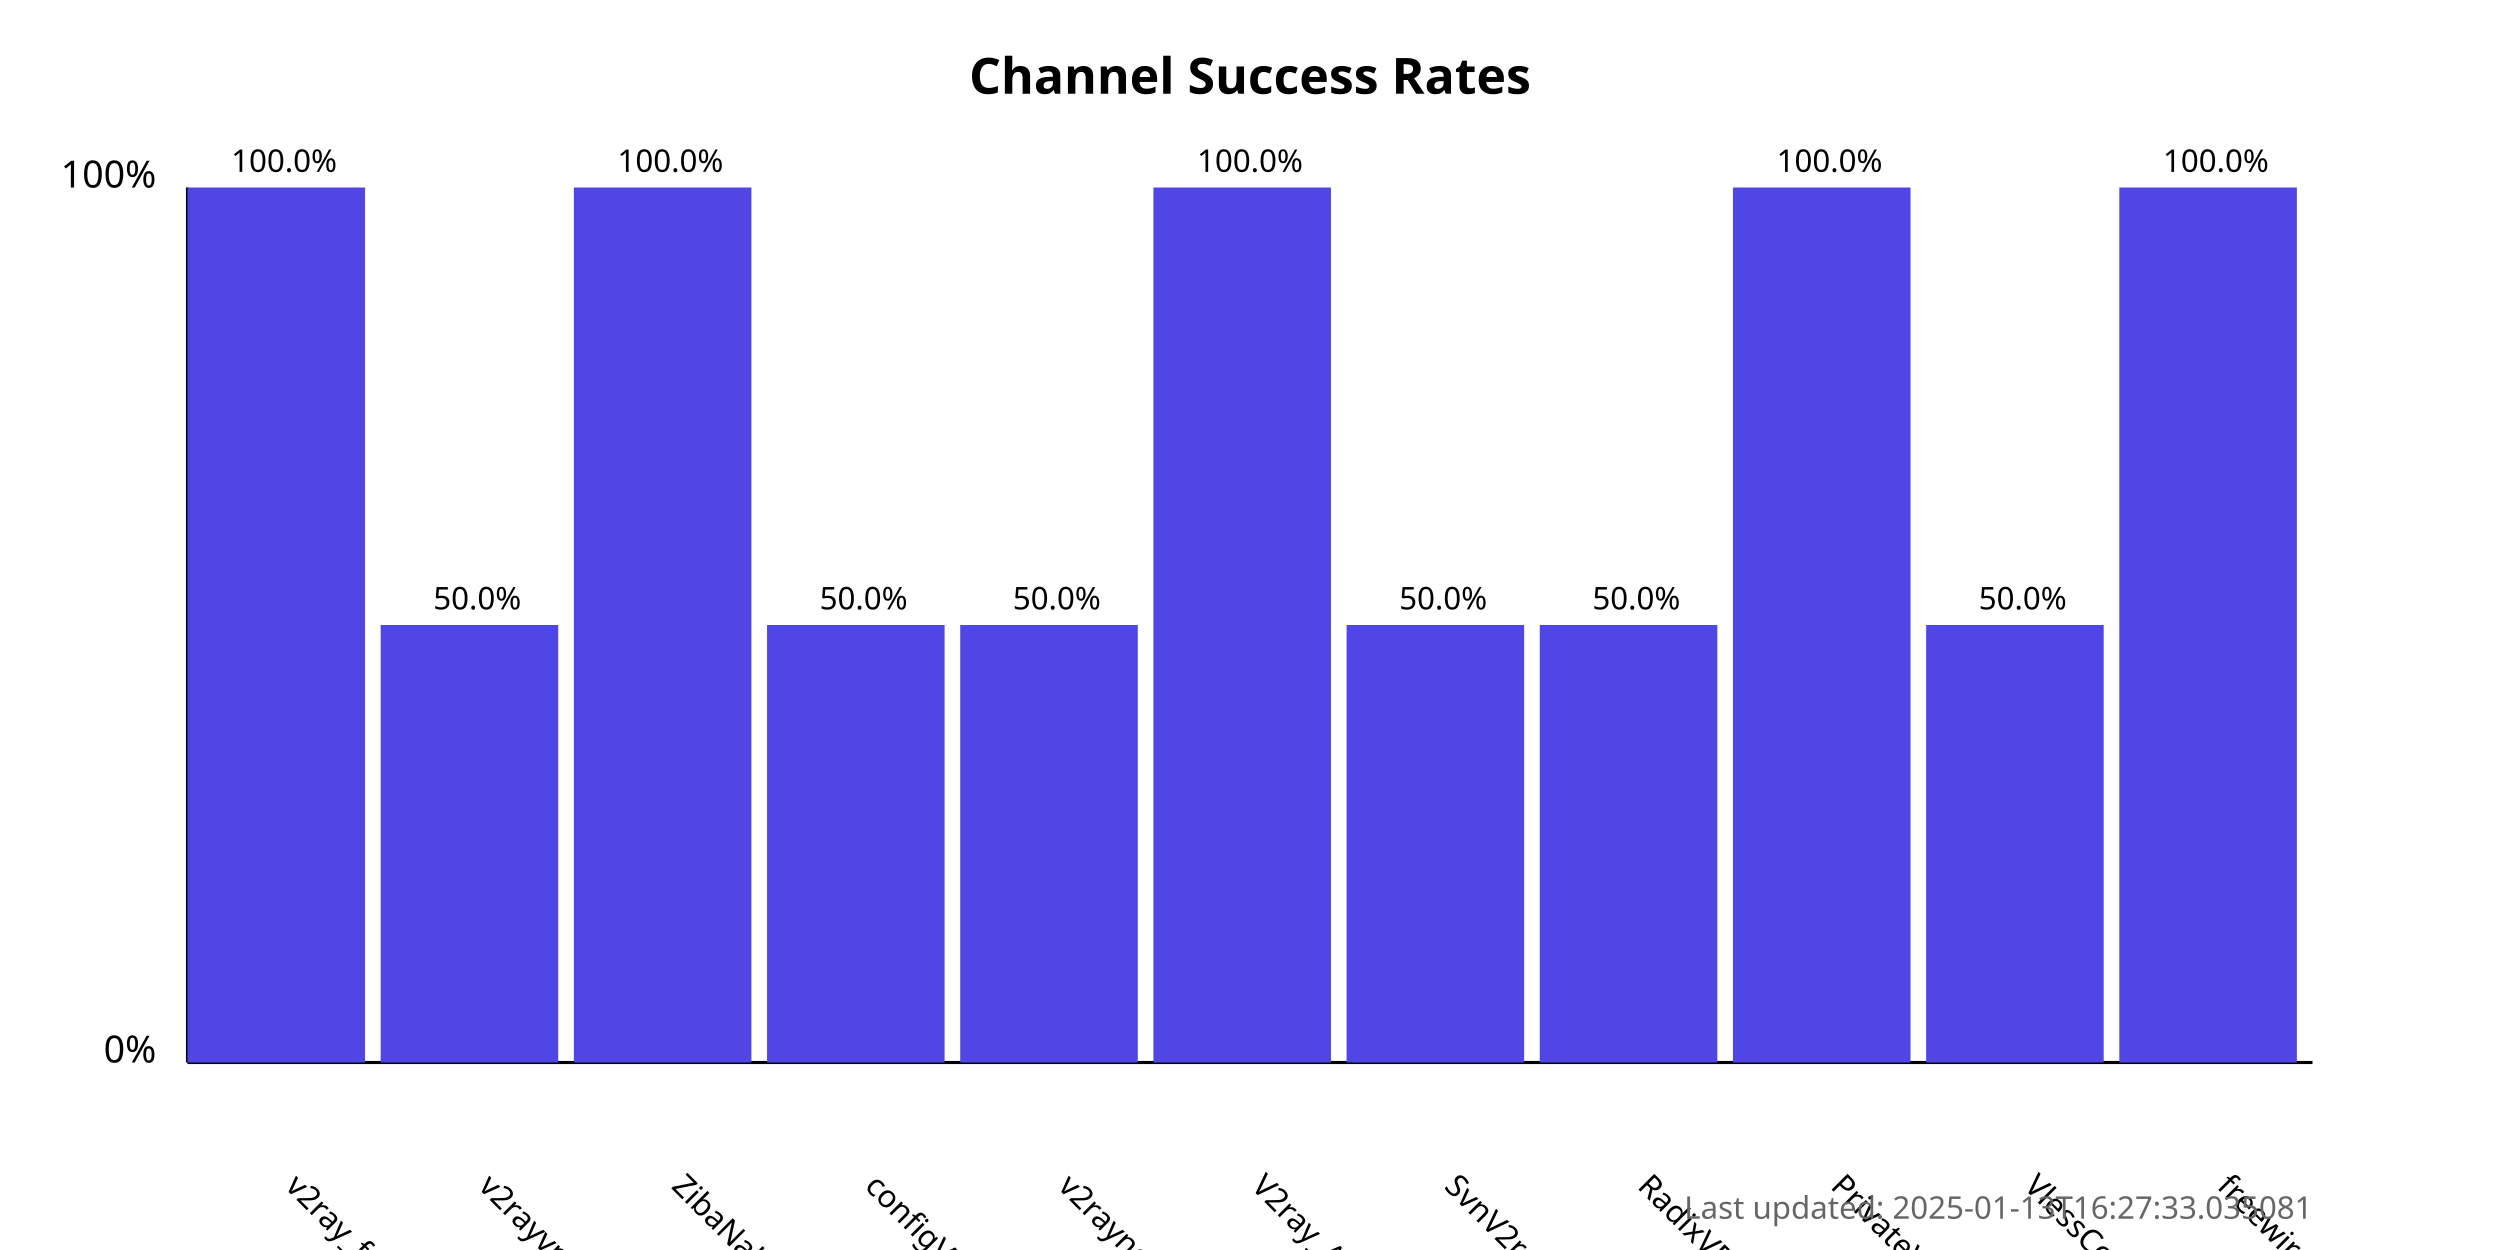
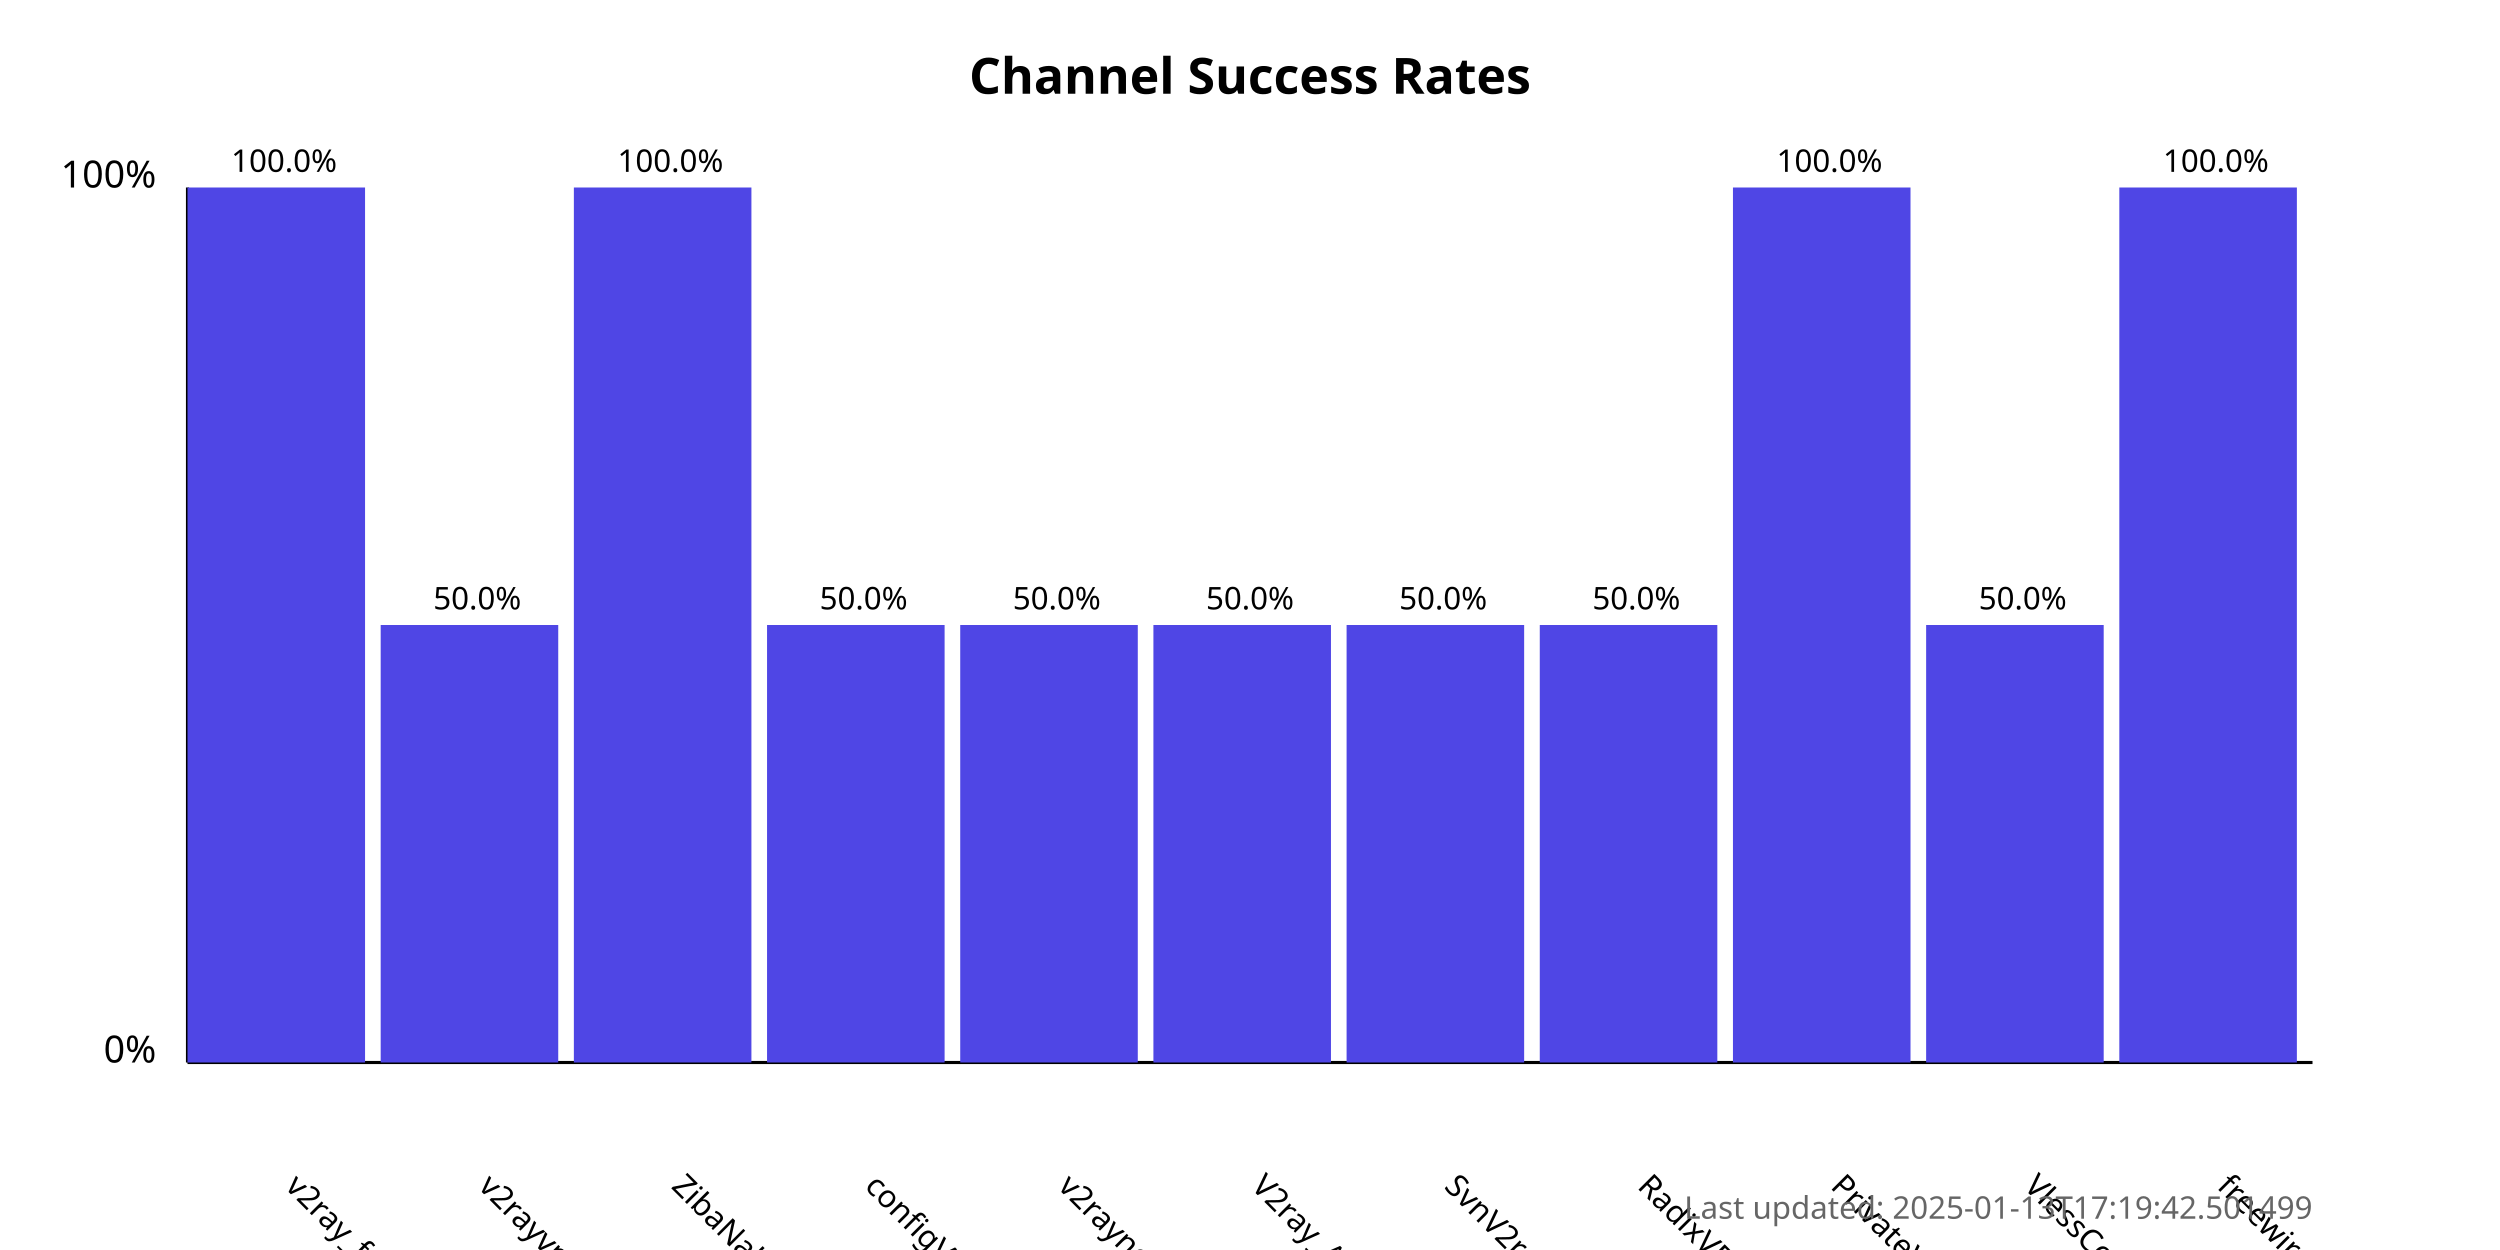
<svg xmlns="http://www.w3.org/2000/svg" width="800" height="400">
  <style>
            .chart-title { font: bold 16px sans-serif; }
            .axis-label { font: 12px sans-serif; }
            .tick-label { font: 10px sans-serif; }
            .bar { fill: #4f46e5; }
            .bar:hover { fill: #6366f1; }
            .timestamp { font: 10px sans-serif; fill: #666; }
        </style>
  <text x="400.0" y="30" text-anchor="middle" class="chart-title">
            Channel Success Rates
        </text>
  <line x1="60" y1="340" x2="60" y2="60" stroke="black" stroke-width="1" />
  <line x1="60" y1="340" x2="740" y2="340" stroke="black" stroke-width="1" />
  <text x="50" y="340" text-anchor="end" class="axis-label">0%</text>
  <text x="50" y="60" text-anchor="end" class="axis-label">100%</text>
  <g>
    <rect x="60" y="60.0" width="56.818" height="280.0" class="bar" />
    <text x="90.909" y="380" transform="rotate(45, 90.90909, 380)" text-anchor="start" class="tick-label">
                v2ray_free_conf
            </text>
    <text x="90.909" y="55.0" text-anchor="middle" class="tick-label">
                100.0%
            </text>
  </g>
  <g>
    <rect x="121.818" y="200.0" width="56.818" height="140.0" class="bar" />
    <text x="152.727" y="380" transform="rotate(45, 152.7273, 380)" text-anchor="start" class="tick-label">
                v2rayvpno
            </text>
    <text x="152.727" y="195.0" text-anchor="middle" class="tick-label">
                50.0%
            </text>
  </g>
  <g>
    <rect x="183.636" y="60.0" width="56.818" height="280.0" class="bar" />
    <text x="214.545" y="380" transform="rotate(45, 214.5455, 380)" text-anchor="start" class="tick-label">
                ZibaNabz
            </text>
    <text x="214.545" y="55.0" text-anchor="middle" class="tick-label">
                100.0%
            </text>
  </g>
  <g>
    <rect x="245.455" y="200.0" width="56.818" height="140.0" class="bar" />
    <text x="276.364" y="380" transform="rotate(45, 276.3636, 380)" text-anchor="start" class="tick-label">
                configV2rayForFree
            </text>
    <text x="276.364" y="195.0" text-anchor="middle" class="tick-label">
                50.0%
            </text>
  </g>
  <g>
    <rect x="307.273" y="200.0" width="56.818" height="140.0" class="bar" />
    <text x="338.182" y="380" transform="rotate(45, 338.1818, 380)" text-anchor="start" class="tick-label">
                v2rayngvpn
            </text>
    <text x="338.182" y="195.0" text-anchor="middle" class="tick-label">
                50.0%
            </text>
  </g>
  <g>
-     <rect x="369.091" y="60.0" width="56.818" height="280.0" class="bar" />
+     <rect x="369.091" y="200.0" width="56.818" height="140.0" class="bar" />
    <text x="400.0" y="380" transform="rotate(45, 400.0, 380)" text-anchor="start" class="tick-label">
                V2ray_Alpha
            </text>
-     <text x="400.0" y="55.0" text-anchor="middle" class="tick-label">
-                 100.0%
+     <text x="400.0" y="195.0" text-anchor="middle" class="tick-label">
+                 50.0%
            </text>
  </g>
  <g>
    <rect x="430.909" y="200.0" width="56.818" height="140.0" class="bar" />
    <text x="461.818" y="380" transform="rotate(45, 461.8182, 380)" text-anchor="start" class="tick-label">
                SvnV2ray
            </text>
    <text x="461.818" y="195.0" text-anchor="middle" class="tick-label">
                50.0%
            </text>
  </g>
  <g>
    <rect x="492.727" y="200.0" width="56.818" height="140.0" class="bar" />
    <text x="523.636" y="380" transform="rotate(45, 523.6364, 380)" text-anchor="start" class="tick-label">
                RadixVPN
            </text>
    <text x="523.636" y="195.0" text-anchor="middle" class="tick-label">
                50.0%
            </text>
  </g>
  <g>
    <rect x="554.545" y="60.0" width="56.818" height="280.0" class="bar" />
    <text x="585.455" y="380" transform="rotate(45, 585.4545, 380)" text-anchor="start" class="tick-label">
                PrivateVPNs
            </text>
    <text x="585.455" y="55.0" text-anchor="middle" class="tick-label">
                100.0%
            </text>
  </g>
  <g>
    <rect x="616.364" y="200.0" width="56.818" height="140.0" class="bar" />
    <text x="647.273" y="380" transform="rotate(45, 647.2727, 380)" text-anchor="start" class="tick-label">
                VlessConfig
            </text>
    <text x="647.273" y="195.0" text-anchor="middle" class="tick-label">
                50.0%
            </text>
  </g>
  <g>
    <rect x="678.182" y="60.0" width="56.818" height="280.0" class="bar" />
    <text x="709.091" y="380" transform="rotate(45, 709.0909, 380)" text-anchor="start" class="tick-label">
                freewireguard
            </text>
    <text x="709.091" y="55.0" text-anchor="middle" class="tick-label">
                100.0%
            </text>
  </g>
  <text x="740" y="390" text-anchor="end" class="timestamp">
-             Last updated: 2025-01-13T16:27:33.035081
+             Last updated: 2025-01-13T17:19:42.501499
        </text>
</svg>
